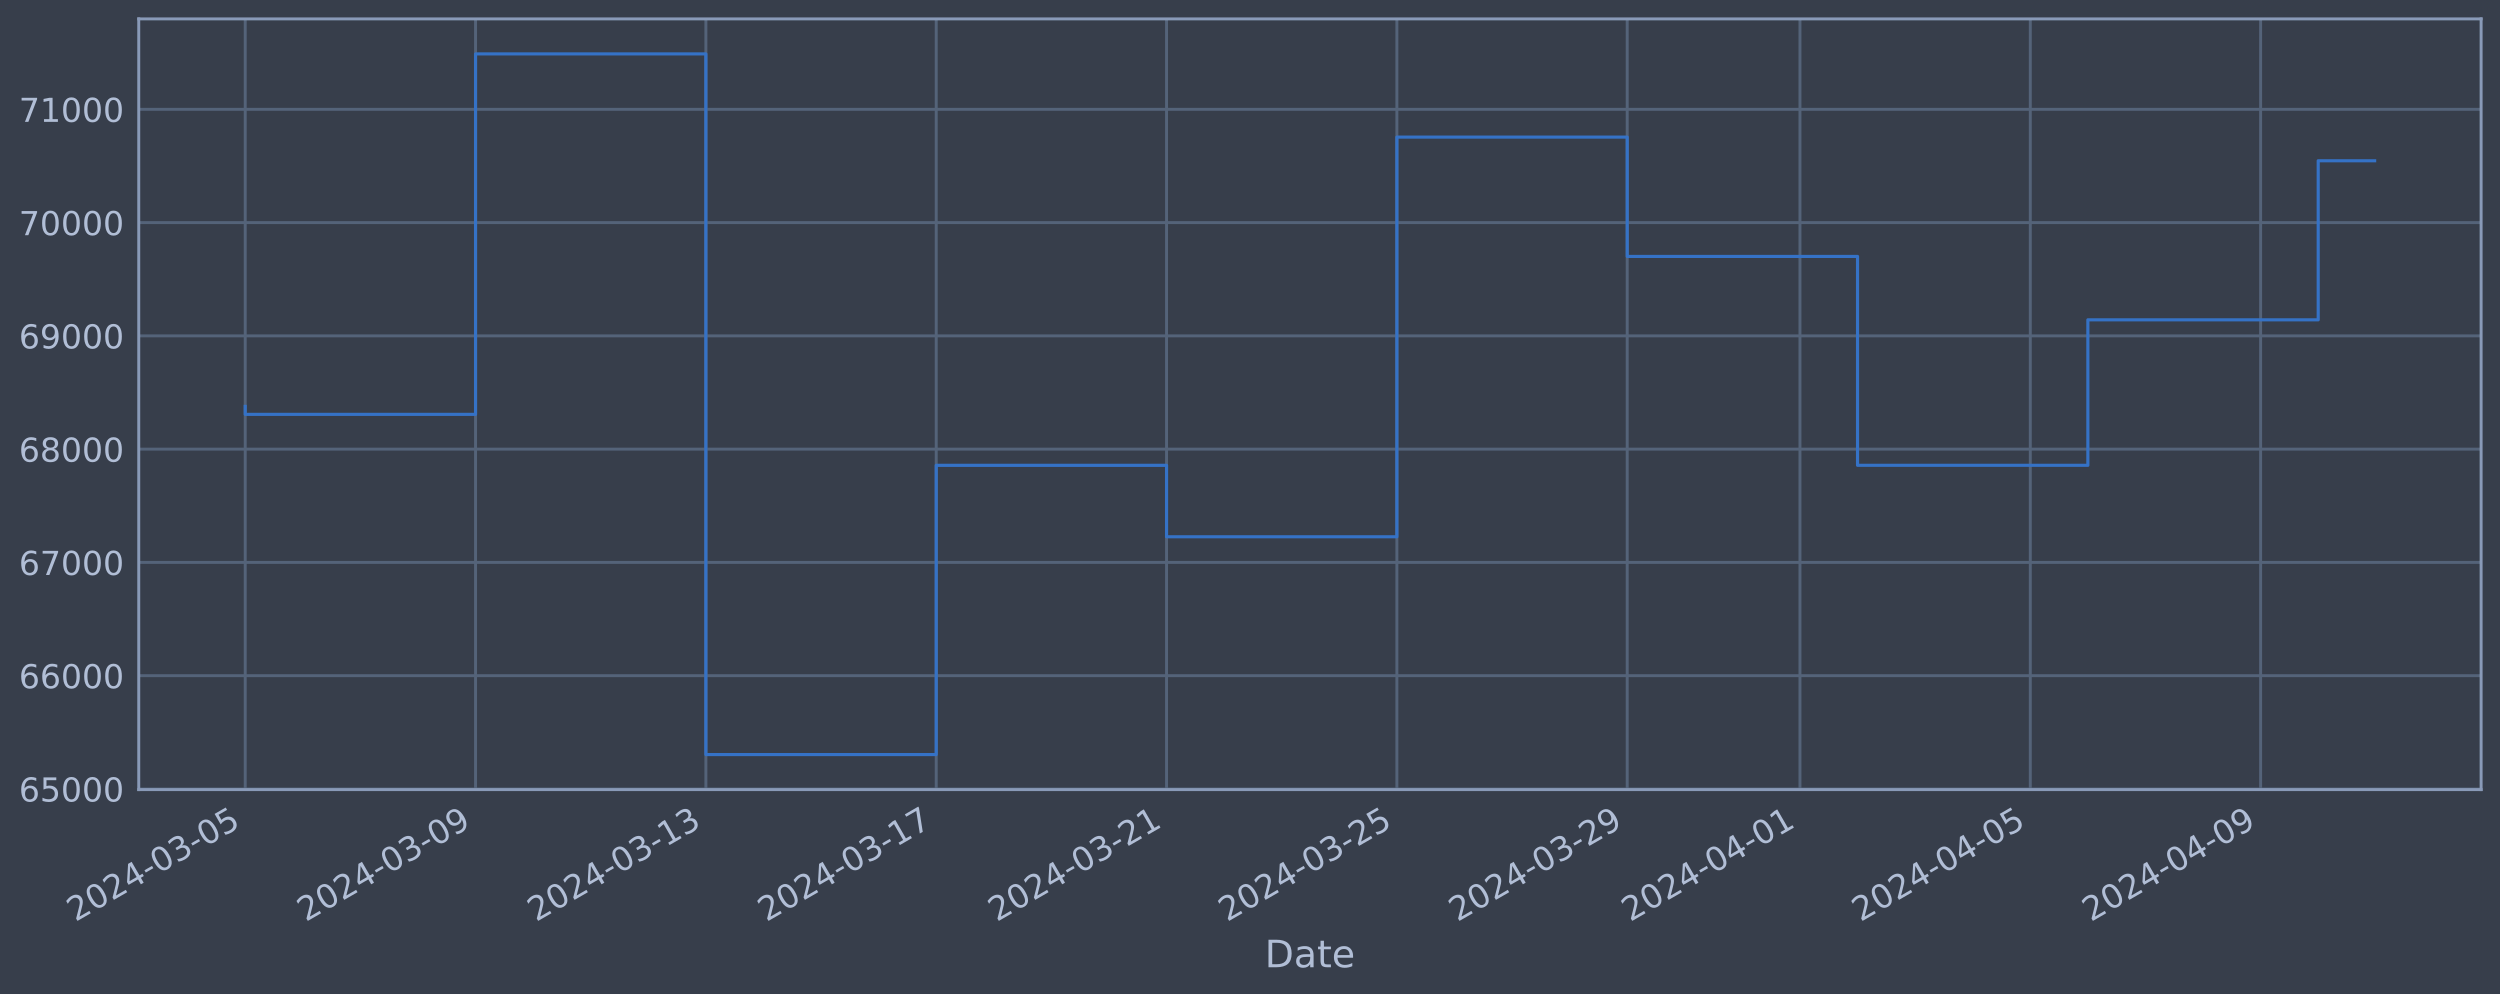
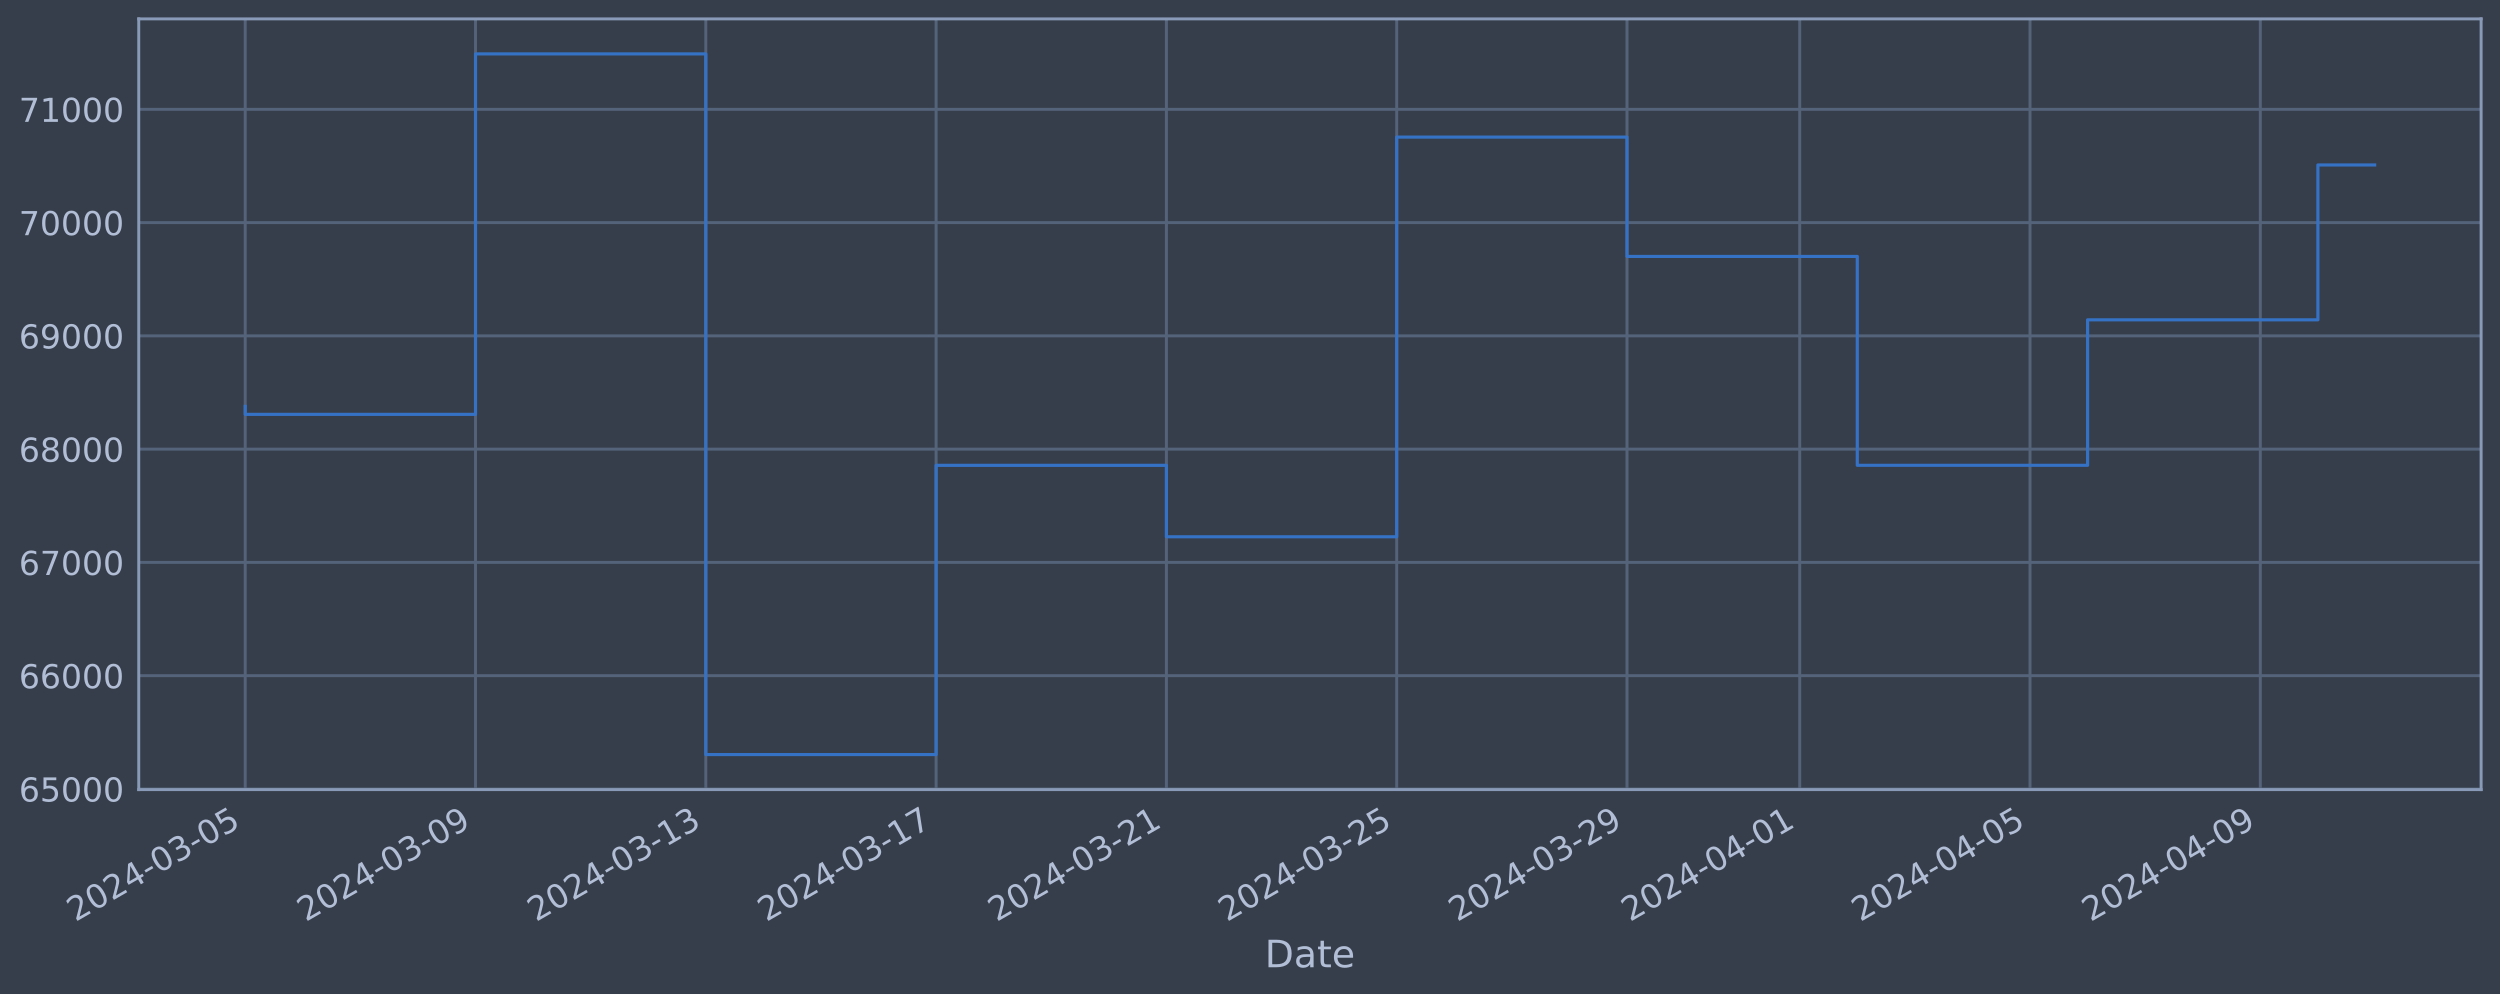
<svg xmlns="http://www.w3.org/2000/svg" xmlns:xlink="http://www.w3.org/1999/xlink" width="952.884pt" height="378.87pt" viewBox="0 0 952.884 378.87" version="1.1">
  <defs>
    <style type="text/css">*{stroke-linejoin: round; stroke-linecap: butt}</style>
  </defs>
  <g id="figure_1">
    <g id="patch_1">
      <path d="M 0 378.87  L 952.884 378.87  L 952.884 0  L 0 0  z " style="fill: #373e4b" />
    </g>
    <g id="axes_1">
      <g id="patch_2">
        <path d="M 52.884 300.96  L 945.684 300.96  L 945.684 7.2  L 52.884 7.2  z " style="fill: #373e4b" />
      </g>
      <g id="matplotlib.axis_1">
        <g id="xtick_1">
          <g id="line2d_1">
-             <path d="M 93.466 300.96  L 93.466 7.2  " clip-path="url(#p79e2d65bac)" style="fill: none; stroke: #546379; stroke-width: 1.12; stroke-linecap: square" />
+             <path d="M 93.466 300.96  L 93.466 7.2  " clip-path="url(#pcd7874a7c0)" style="fill: none; stroke: #546379; stroke-width: 1.12; stroke-linecap: square" />
          </g>
          <g id="line2d_2" />
          <g id="text_1">
            <g style="fill: #b1bed6" transform="translate(28.74006 351.4642) rotate(-30) scale(0.126 -0.126)">
              <defs>
                <path id="DejaVuSans-32" d="M 1228 531  L 3431 531  L 3431 0  L 469 0  L 469 531  Q 828 903 1448 1529  Q 2069 2156 2228 2338  Q 2531 2678 2651 2914  Q 2772 3150 2772 3378  Q 2772 3750 2511 3984  Q 2250 4219 1831 4219  Q 1534 4219 1204 4116  Q 875 4013 500 3803  L 500 4441  Q 881 4594 1212 4672  Q 1544 4750 1819 4750  Q 2544 4750 2975 4387  Q 3406 4025 3406 3419  Q 3406 3131 3298 2873  Q 3191 2616 2906 2266  Q 2828 2175 2409 1742  Q 1991 1309 1228 531  z " transform="scale(0.015625)" />
                <path id="DejaVuSans-30" d="M 2034 4250  Q 1547 4250 1301 3770  Q 1056 3291 1056 2328  Q 1056 1369 1301 889  Q 1547 409 2034 409  Q 2525 409 2770 889  Q 3016 1369 3016 2328  Q 3016 3291 2770 3770  Q 2525 4250 2034 4250  z M 2034 4750  Q 2819 4750 3233 4129  Q 3647 3509 3647 2328  Q 3647 1150 3233 529  Q 2819 -91 2034 -91  Q 1250 -91 836 529  Q 422 1150 422 2328  Q 422 3509 836 4129  Q 1250 4750 2034 4750  z " transform="scale(0.015625)" />
                <path id="DejaVuSans-34" d="M 2419 4116  L 825 1625  L 2419 1625  L 2419 4116  z M 2253 4666  L 3047 4666  L 3047 1625  L 3713 1625  L 3713 1100  L 3047 1100  L 3047 0  L 2419 0  L 2419 1100  L 313 1100  L 313 1709  L 2253 4666  z " transform="scale(0.015625)" />
                <path id="DejaVuSans-2d" d="M 313 2009  L 1997 2009  L 1997 1497  L 313 1497  L 313 2009  z " transform="scale(0.015625)" />
                <path id="DejaVuSans-33" d="M 2597 2516  Q 3050 2419 3304 2112  Q 3559 1806 3559 1356  Q 3559 666 3084 287  Q 2609 -91 1734 -91  Q 1441 -91 1130 -33  Q 819 25 488 141  L 488 750  Q 750 597 1062 519  Q 1375 441 1716 441  Q 2309 441 2620 675  Q 2931 909 2931 1356  Q 2931 1769 2642 2001  Q 2353 2234 1838 2234  L 1294 2234  L 1294 2753  L 1863 2753  Q 2328 2753 2575 2939  Q 2822 3125 2822 3475  Q 2822 3834 2567 4026  Q 2313 4219 1838 4219  Q 1578 4219 1281 4162  Q 984 4106 628 3988  L 628 4550  Q 988 4650 1302 4700  Q 1616 4750 1894 4750  Q 2613 4750 3031 4423  Q 3450 4097 3450 3541  Q 3450 3153 3228 2886  Q 3006 2619 2597 2516  z " transform="scale(0.015625)" />
                <path id="DejaVuSans-35" d="M 691 4666  L 3169 4666  L 3169 4134  L 1269 4134  L 1269 2991  Q 1406 3038 1543 3061  Q 1681 3084 1819 3084  Q 2600 3084 3056 2656  Q 3513 2228 3513 1497  Q 3513 744 3044 326  Q 2575 -91 1722 -91  Q 1428 -91 1123 -41  Q 819 9 494 109  L 494 744  Q 775 591 1075 516  Q 1375 441 1709 441  Q 2250 441 2565 725  Q 2881 1009 2881 1497  Q 2881 1984 2565 2268  Q 2250 2553 1709 2553  Q 1456 2553 1204 2497  Q 953 2441 691 2322  L 691 4666  z " transform="scale(0.015625)" />
              </defs>
              <use xlink:href="#DejaVuSans-32" />
              <use xlink:href="#DejaVuSans-30" x="63.623" />
              <use xlink:href="#DejaVuSans-32" x="127.246" />
              <use xlink:href="#DejaVuSans-34" x="190.869" />
              <use xlink:href="#DejaVuSans-2d" x="254.492" />
              <use xlink:href="#DejaVuSans-30" x="290.576" />
              <use xlink:href="#DejaVuSans-33" x="354.199" />
              <use xlink:href="#DejaVuSans-2d" x="417.822" />
              <use xlink:href="#DejaVuSans-30" x="453.906" />
              <use xlink:href="#DejaVuSans-35" x="517.529" />
            </g>
          </g>
        </g>
        <g id="xtick_2">
          <g id="line2d_3">
-             <path d="M 181.258 300.96  L 181.258 7.2  " clip-path="url(#p79e2d65bac)" style="fill: none; stroke: #546379; stroke-width: 1.12; stroke-linecap: square" />
+             <path d="M 181.244 300.96  L 181.244 7.2  " clip-path="url(#pcd7874a7c0)" style="fill: none; stroke: #546379; stroke-width: 1.12; stroke-linecap: square" />
          </g>
          <g id="line2d_4" />
          <g id="text_2">
-             <g style="fill: #b1bed6" transform="translate(116.532 351.4642) rotate(-30) scale(0.126 -0.126)">
+             <g style="fill: #b1bed6" transform="translate(116.5186 351.4642) rotate(-30) scale(0.126 -0.126)">
              <defs>
                <path id="DejaVuSans-39" d="M 703 97  L 703 672  Q 941 559 1184 500  Q 1428 441 1663 441  Q 2288 441 2617 861  Q 2947 1281 2994 2138  Q 2813 1869 2534 1725  Q 2256 1581 1919 1581  Q 1219 1581 811 2004  Q 403 2428 403 3163  Q 403 3881 828 4315  Q 1253 4750 1959 4750  Q 2769 4750 3195 4129  Q 3622 3509 3622 2328  Q 3622 1225 3098 567  Q 2575 -91 1691 -91  Q 1453 -91 1209 -44  Q 966 3 703 97  z M 1959 2075  Q 2384 2075 2632 2365  Q 2881 2656 2881 3163  Q 2881 3666 2632 3958  Q 2384 4250 1959 4250  Q 1534 4250 1286 3958  Q 1038 3666 1038 3163  Q 1038 2656 1286 2365  Q 1534 2075 1959 2075  z " transform="scale(0.015625)" />
              </defs>
              <use xlink:href="#DejaVuSans-32" />
              <use xlink:href="#DejaVuSans-30" x="63.623" />
              <use xlink:href="#DejaVuSans-32" x="127.246" />
              <use xlink:href="#DejaVuSans-34" x="190.869" />
              <use xlink:href="#DejaVuSans-2d" x="254.492" />
              <use xlink:href="#DejaVuSans-30" x="290.576" />
              <use xlink:href="#DejaVuSans-33" x="354.199" />
              <use xlink:href="#DejaVuSans-2d" x="417.822" />
              <use xlink:href="#DejaVuSans-30" x="453.906" />
              <use xlink:href="#DejaVuSans-39" x="517.529" />
            </g>
          </g>
        </g>
        <g id="xtick_3">
          <g id="line2d_5">
-             <path d="M 269.05 300.96  L 269.05 7.2  " clip-path="url(#p79e2d65bac)" style="fill: none; stroke: #546379; stroke-width: 1.12; stroke-linecap: square" />
+             <path d="M 269.023 300.96  L 269.023 7.2  " clip-path="url(#pcd7874a7c0)" style="fill: none; stroke: #546379; stroke-width: 1.12; stroke-linecap: square" />
          </g>
          <g id="line2d_6" />
          <g id="text_3">
-             <g style="fill: #b1bed6" transform="translate(204.324 351.4642) rotate(-30) scale(0.126 -0.126)">
+             <g style="fill: #b1bed6" transform="translate(204.2971 351.4642) rotate(-30) scale(0.126 -0.126)">
              <defs>
                <path id="DejaVuSans-31" d="M 794 531  L 1825 531  L 1825 4091  L 703 3866  L 703 4441  L 1819 4666  L 2450 4666  L 2450 531  L 3481 531  L 3481 0  L 794 0  L 794 531  z " transform="scale(0.015625)" />
              </defs>
              <use xlink:href="#DejaVuSans-32" />
              <use xlink:href="#DejaVuSans-30" x="63.623" />
              <use xlink:href="#DejaVuSans-32" x="127.246" />
              <use xlink:href="#DejaVuSans-34" x="190.869" />
              <use xlink:href="#DejaVuSans-2d" x="254.492" />
              <use xlink:href="#DejaVuSans-30" x="290.576" />
              <use xlink:href="#DejaVuSans-33" x="354.199" />
              <use xlink:href="#DejaVuSans-2d" x="417.822" />
              <use xlink:href="#DejaVuSans-31" x="453.906" />
              <use xlink:href="#DejaVuSans-33" x="517.529" />
            </g>
          </g>
        </g>
        <g id="xtick_4">
          <g id="line2d_7">
-             <path d="M 356.842 300.96  L 356.842 7.2  " clip-path="url(#p79e2d65bac)" style="fill: none; stroke: #546379; stroke-width: 1.12; stroke-linecap: square" />
+             <path d="M 356.801 300.96  L 356.801 7.2  " clip-path="url(#pcd7874a7c0)" style="fill: none; stroke: #546379; stroke-width: 1.12; stroke-linecap: square" />
          </g>
          <g id="line2d_8" />
          <g id="text_4">
-             <g style="fill: #b1bed6" transform="translate(292.116 351.4642) rotate(-30) scale(0.126 -0.126)">
+             <g style="fill: #b1bed6" transform="translate(292.0756 351.4642) rotate(-30) scale(0.126 -0.126)">
              <defs>
                <path id="DejaVuSans-37" d="M 525 4666  L 3525 4666  L 3525 4397  L 1831 0  L 1172 0  L 2766 4134  L 525 4134  L 525 4666  z " transform="scale(0.015625)" />
              </defs>
              <use xlink:href="#DejaVuSans-32" />
              <use xlink:href="#DejaVuSans-30" x="63.623" />
              <use xlink:href="#DejaVuSans-32" x="127.246" />
              <use xlink:href="#DejaVuSans-34" x="190.869" />
              <use xlink:href="#DejaVuSans-2d" x="254.492" />
              <use xlink:href="#DejaVuSans-30" x="290.576" />
              <use xlink:href="#DejaVuSans-33" x="354.199" />
              <use xlink:href="#DejaVuSans-2d" x="417.822" />
              <use xlink:href="#DejaVuSans-31" x="453.906" />
              <use xlink:href="#DejaVuSans-37" x="517.529" />
            </g>
          </g>
        </g>
        <g id="xtick_5">
          <g id="line2d_9">
-             <path d="M 444.633 300.96  L 444.633 7.2  " clip-path="url(#p79e2d65bac)" style="fill: none; stroke: #546379; stroke-width: 1.12; stroke-linecap: square" />
+             <path d="M 444.58 300.96  L 444.58 7.2  " clip-path="url(#pcd7874a7c0)" style="fill: none; stroke: #546379; stroke-width: 1.12; stroke-linecap: square" />
          </g>
          <g id="line2d_10" />
          <g id="text_5">
-             <g style="fill: #b1bed6" transform="translate(379.908 351.4642) rotate(-30) scale(0.126 -0.126)">
+             <g style="fill: #b1bed6" transform="translate(379.8541 351.4642) rotate(-30) scale(0.126 -0.126)">
              <use xlink:href="#DejaVuSans-32" />
              <use xlink:href="#DejaVuSans-30" x="63.623" />
              <use xlink:href="#DejaVuSans-32" x="127.246" />
              <use xlink:href="#DejaVuSans-34" x="190.869" />
              <use xlink:href="#DejaVuSans-2d" x="254.492" />
              <use xlink:href="#DejaVuSans-30" x="290.576" />
              <use xlink:href="#DejaVuSans-33" x="354.199" />
              <use xlink:href="#DejaVuSans-2d" x="417.822" />
              <use xlink:href="#DejaVuSans-32" x="453.906" />
              <use xlink:href="#DejaVuSans-31" x="517.529" />
            </g>
          </g>
        </g>
        <g id="xtick_6">
          <g id="line2d_11">
-             <path d="M 532.425 300.96  L 532.425 7.2  " clip-path="url(#p79e2d65bac)" style="fill: none; stroke: #546379; stroke-width: 1.12; stroke-linecap: square" />
+             <path d="M 532.358 300.96  L 532.358 7.2  " clip-path="url(#pcd7874a7c0)" style="fill: none; stroke: #546379; stroke-width: 1.12; stroke-linecap: square" />
          </g>
          <g id="line2d_12" />
          <g id="text_6">
-             <g style="fill: #b1bed6" transform="translate(467.7 351.4642) rotate(-30) scale(0.126 -0.126)">
+             <g style="fill: #b1bed6" transform="translate(467.6327 351.4642) rotate(-30) scale(0.126 -0.126)">
              <use xlink:href="#DejaVuSans-32" />
              <use xlink:href="#DejaVuSans-30" x="63.623" />
              <use xlink:href="#DejaVuSans-32" x="127.246" />
              <use xlink:href="#DejaVuSans-34" x="190.869" />
              <use xlink:href="#DejaVuSans-2d" x="254.492" />
              <use xlink:href="#DejaVuSans-30" x="290.576" />
              <use xlink:href="#DejaVuSans-33" x="354.199" />
              <use xlink:href="#DejaVuSans-2d" x="417.822" />
              <use xlink:href="#DejaVuSans-32" x="453.906" />
              <use xlink:href="#DejaVuSans-35" x="517.529" />
            </g>
          </g>
        </g>
        <g id="xtick_7">
          <g id="line2d_13">
-             <path d="M 620.217 300.96  L 620.217 7.2  " clip-path="url(#p79e2d65bac)" style="fill: none; stroke: #546379; stroke-width: 1.12; stroke-linecap: square" />
+             <path d="M 620.137 300.96  L 620.137 7.2  " clip-path="url(#pcd7874a7c0)" style="fill: none; stroke: #546379; stroke-width: 1.12; stroke-linecap: square" />
          </g>
          <g id="line2d_14" />
          <g id="text_7">
-             <g style="fill: #b1bed6" transform="translate(555.4919 351.4642) rotate(-30) scale(0.126 -0.126)">
+             <g style="fill: #b1bed6" transform="translate(555.4112 351.4642) rotate(-30) scale(0.126 -0.126)">
              <use xlink:href="#DejaVuSans-32" />
              <use xlink:href="#DejaVuSans-30" x="63.623" />
              <use xlink:href="#DejaVuSans-32" x="127.246" />
              <use xlink:href="#DejaVuSans-34" x="190.869" />
              <use xlink:href="#DejaVuSans-2d" x="254.492" />
              <use xlink:href="#DejaVuSans-30" x="290.576" />
              <use xlink:href="#DejaVuSans-33" x="354.199" />
              <use xlink:href="#DejaVuSans-2d" x="417.822" />
              <use xlink:href="#DejaVuSans-32" x="453.906" />
              <use xlink:href="#DejaVuSans-39" x="517.529" />
            </g>
          </g>
        </g>
        <g id="xtick_8">
          <g id="line2d_15">
-             <path d="M 686.061 300.96  L 686.061 7.2  " clip-path="url(#p79e2d65bac)" style="fill: none; stroke: #546379; stroke-width: 1.12; stroke-linecap: square" />
+             <path d="M 685.971 300.96  L 685.971 7.2  " clip-path="url(#pcd7874a7c0)" style="fill: none; stroke: #546379; stroke-width: 1.12; stroke-linecap: square" />
          </g>
          <g id="line2d_16" />
          <g id="text_8">
-             <g style="fill: #b1bed6" transform="translate(621.3359 351.4642) rotate(-30) scale(0.126 -0.126)">
+             <g style="fill: #b1bed6" transform="translate(621.2451 351.4642) rotate(-30) scale(0.126 -0.126)">
              <use xlink:href="#DejaVuSans-32" />
              <use xlink:href="#DejaVuSans-30" x="63.623" />
              <use xlink:href="#DejaVuSans-32" x="127.246" />
              <use xlink:href="#DejaVuSans-34" x="190.869" />
              <use xlink:href="#DejaVuSans-2d" x="254.492" />
              <use xlink:href="#DejaVuSans-30" x="290.576" />
              <use xlink:href="#DejaVuSans-34" x="354.199" />
              <use xlink:href="#DejaVuSans-2d" x="417.822" />
              <use xlink:href="#DejaVuSans-30" x="453.906" />
              <use xlink:href="#DejaVuSans-31" x="517.529" />
            </g>
          </g>
        </g>
        <g id="xtick_9">
          <g id="line2d_17">
-             <path d="M 773.853 300.96  L 773.853 7.2  " clip-path="url(#p79e2d65bac)" style="fill: none; stroke: #546379; stroke-width: 1.12; stroke-linecap: square" />
+             <path d="M 773.749 300.96  L 773.749 7.2  " clip-path="url(#pcd7874a7c0)" style="fill: none; stroke: #546379; stroke-width: 1.12; stroke-linecap: square" />
          </g>
          <g id="line2d_18" />
          <g id="text_9">
-             <g style="fill: #b1bed6" transform="translate(709.1279 351.4642) rotate(-30) scale(0.126 -0.126)">
+             <g style="fill: #b1bed6" transform="translate(709.0236 351.4642) rotate(-30) scale(0.126 -0.126)">
              <use xlink:href="#DejaVuSans-32" />
              <use xlink:href="#DejaVuSans-30" x="63.623" />
              <use xlink:href="#DejaVuSans-32" x="127.246" />
              <use xlink:href="#DejaVuSans-34" x="190.869" />
              <use xlink:href="#DejaVuSans-2d" x="254.492" />
              <use xlink:href="#DejaVuSans-30" x="290.576" />
              <use xlink:href="#DejaVuSans-34" x="354.199" />
              <use xlink:href="#DejaVuSans-2d" x="417.822" />
              <use xlink:href="#DejaVuSans-30" x="453.906" />
              <use xlink:href="#DejaVuSans-35" x="517.529" />
            </g>
          </g>
        </g>
        <g id="xtick_10">
          <g id="line2d_19">
-             <path d="M 861.645 300.96  L 861.645 7.2  " clip-path="url(#p79e2d65bac)" style="fill: none; stroke: #546379; stroke-width: 1.12; stroke-linecap: square" />
+             <path d="M 861.528 300.96  L 861.528 7.2  " clip-path="url(#pcd7874a7c0)" style="fill: none; stroke: #546379; stroke-width: 1.12; stroke-linecap: square" />
          </g>
          <g id="line2d_20" />
          <g id="text_10">
-             <g style="fill: #b1bed6" transform="translate(796.9199 351.4642) rotate(-30) scale(0.126 -0.126)">
+             <g style="fill: #b1bed6" transform="translate(796.8021 351.4642) rotate(-30) scale(0.126 -0.126)">
              <use xlink:href="#DejaVuSans-32" />
              <use xlink:href="#DejaVuSans-30" x="63.623" />
              <use xlink:href="#DejaVuSans-32" x="127.246" />
              <use xlink:href="#DejaVuSans-34" x="190.869" />
              <use xlink:href="#DejaVuSans-2d" x="254.492" />
              <use xlink:href="#DejaVuSans-30" x="290.576" />
              <use xlink:href="#DejaVuSans-34" x="354.199" />
              <use xlink:href="#DejaVuSans-2d" x="417.822" />
              <use xlink:href="#DejaVuSans-30" x="453.906" />
              <use xlink:href="#DejaVuSans-39" x="517.529" />
            </g>
          </g>
        </g>
        <g id="text_11">
          <g style="fill: #b1bed6" transform="translate(482.0746 368.6753) scale(0.144 -0.144)">
            <defs>
              <path id="DejaVuSans-44" d="M 1259 4147  L 1259 519  L 2022 519  Q 2988 519 3436 956  Q 3884 1394 3884 2338  Q 3884 3275 3436 3711  Q 2988 4147 2022 4147  L 1259 4147  z M 628 4666  L 1925 4666  Q 3281 4666 3915 4102  Q 4550 3538 4550 2338  Q 4550 1131 3912 565  Q 3275 0 1925 0  L 628 0  L 628 4666  z " transform="scale(0.015625)" />
              <path id="DejaVuSans-61" d="M 2194 1759  Q 1497 1759 1228 1600  Q 959 1441 959 1056  Q 959 750 1161 570  Q 1363 391 1709 391  Q 2188 391 2477 730  Q 2766 1069 2766 1631  L 2766 1759  L 2194 1759  z M 3341 1997  L 3341 0  L 2766 0  L 2766 531  Q 2569 213 2275 61  Q 1981 -91 1556 -91  Q 1019 -91 701 211  Q 384 513 384 1019  Q 384 1609 779 1909  Q 1175 2209 1959 2209  L 2766 2209  L 2766 2266  Q 2766 2663 2505 2880  Q 2244 3097 1772 3097  Q 1472 3097 1187 3025  Q 903 2953 641 2809  L 641 3341  Q 956 3463 1253 3523  Q 1550 3584 1831 3584  Q 2591 3584 2966 3190  Q 3341 2797 3341 1997  z " transform="scale(0.015625)" />
              <path id="DejaVuSans-74" d="M 1172 4494  L 1172 3500  L 2356 3500  L 2356 3053  L 1172 3053  L 1172 1153  Q 1172 725 1289 603  Q 1406 481 1766 481  L 2356 481  L 2356 0  L 1766 0  Q 1100 0 847 248  Q 594 497 594 1153  L 594 3053  L 172 3053  L 172 3500  L 594 3500  L 594 4494  L 1172 4494  z " transform="scale(0.015625)" />
              <path id="DejaVuSans-65" d="M 3597 1894  L 3597 1613  L 953 1613  Q 991 1019 1311 708  Q 1631 397 2203 397  Q 2534 397 2845 478  Q 3156 559 3463 722  L 3463 178  Q 3153 47 2828 -22  Q 2503 -91 2169 -91  Q 1331 -91 842 396  Q 353 884 353 1716  Q 353 2575 817 3079  Q 1281 3584 2069 3584  Q 2775 3584 3186 3129  Q 3597 2675 3597 1894  z M 3022 2063  Q 3016 2534 2758 2815  Q 2500 3097 2075 3097  Q 1594 3097 1305 2825  Q 1016 2553 972 2059  L 3022 2063  z " transform="scale(0.015625)" />
            </defs>
            <use xlink:href="#DejaVuSans-44" />
            <use xlink:href="#DejaVuSans-61" x="77.002" />
            <use xlink:href="#DejaVuSans-74" x="138.281" />
            <use xlink:href="#DejaVuSans-65" x="177.49" />
          </g>
        </g>
      </g>
      <g id="matplotlib.axis_2">
        <g id="ytick_1">
          <g id="line2d_21">
-             <path d="M 52.884 300.718  L 945.684 300.718  " clip-path="url(#p79e2d65bac)" style="fill: none; stroke: #546379; stroke-width: 1.12; stroke-linecap: square" />
+             <path d="M 52.884 300.718  L 945.684 300.718  " clip-path="url(#pcd7874a7c0)" style="fill: none; stroke: #546379; stroke-width: 1.12; stroke-linecap: square" />
          </g>
          <g id="line2d_22" />
          <g id="text_12">
            <g style="fill: #b1bed6" transform="translate(7.2 305.5049) scale(0.126 -0.126)">
              <defs>
                <path id="DejaVuSans-36" d="M 2113 2584  Q 1688 2584 1439 2293  Q 1191 2003 1191 1497  Q 1191 994 1439 701  Q 1688 409 2113 409  Q 2538 409 2786 701  Q 3034 994 3034 1497  Q 3034 2003 2786 2293  Q 2538 2584 2113 2584  z M 3366 4563  L 3366 3988  Q 3128 4100 2886 4159  Q 2644 4219 2406 4219  Q 1781 4219 1451 3797  Q 1122 3375 1075 2522  Q 1259 2794 1537 2939  Q 1816 3084 2150 3084  Q 2853 3084 3261 2657  Q 3669 2231 3669 1497  Q 3669 778 3244 343  Q 2819 -91 2113 -91  Q 1303 -91 875 529  Q 447 1150 447 2328  Q 447 3434 972 4092  Q 1497 4750 2381 4750  Q 2619 4750 2861 4703  Q 3103 4656 3366 4563  z " transform="scale(0.015625)" />
              </defs>
              <use xlink:href="#DejaVuSans-36" />
              <use xlink:href="#DejaVuSans-35" x="63.623" />
              <use xlink:href="#DejaVuSans-30" x="127.246" />
              <use xlink:href="#DejaVuSans-30" x="190.869" />
              <use xlink:href="#DejaVuSans-30" x="254.492" />
            </g>
          </g>
        </g>
        <g id="ytick_2">
          <g id="line2d_23">
-             <path d="M 52.884 257.544  L 945.684 257.544  " clip-path="url(#p79e2d65bac)" style="fill: none; stroke: #546379; stroke-width: 1.12; stroke-linecap: square" />
+             <path d="M 52.884 257.544  L 945.684 257.544  " clip-path="url(#pcd7874a7c0)" style="fill: none; stroke: #546379; stroke-width: 1.12; stroke-linecap: square" />
          </g>
          <g id="line2d_24" />
          <g id="text_13">
            <g style="fill: #b1bed6" transform="translate(7.2 262.331) scale(0.126 -0.126)">
              <use xlink:href="#DejaVuSans-36" />
              <use xlink:href="#DejaVuSans-36" x="63.623" />
              <use xlink:href="#DejaVuSans-30" x="127.246" />
              <use xlink:href="#DejaVuSans-30" x="190.869" />
              <use xlink:href="#DejaVuSans-30" x="254.492" />
            </g>
          </g>
        </g>
        <g id="ytick_3">
          <g id="line2d_25">
-             <path d="M 52.884 214.37  L 945.684 214.37  " clip-path="url(#p79e2d65bac)" style="fill: none; stroke: #546379; stroke-width: 1.12; stroke-linecap: square" />
+             <path d="M 52.884 214.37  L 945.684 214.37  " clip-path="url(#pcd7874a7c0)" style="fill: none; stroke: #546379; stroke-width: 1.12; stroke-linecap: square" />
          </g>
          <g id="line2d_26" />
          <g id="text_14">
            <g style="fill: #b1bed6" transform="translate(7.2 219.157) scale(0.126 -0.126)">
              <use xlink:href="#DejaVuSans-36" />
              <use xlink:href="#DejaVuSans-37" x="63.623" />
              <use xlink:href="#DejaVuSans-30" x="127.246" />
              <use xlink:href="#DejaVuSans-30" x="190.869" />
              <use xlink:href="#DejaVuSans-30" x="254.492" />
            </g>
          </g>
        </g>
        <g id="ytick_4">
          <g id="line2d_27">
-             <path d="M 52.884 171.196  L 945.684 171.196  " clip-path="url(#p79e2d65bac)" style="fill: none; stroke: #546379; stroke-width: 1.12; stroke-linecap: square" />
+             <path d="M 52.884 171.196  L 945.684 171.196  " clip-path="url(#pcd7874a7c0)" style="fill: none; stroke: #546379; stroke-width: 1.12; stroke-linecap: square" />
          </g>
          <g id="line2d_28" />
          <g id="text_15">
            <g style="fill: #b1bed6" transform="translate(7.2 175.9831) scale(0.126 -0.126)">
              <defs>
                <path id="DejaVuSans-38" d="M 2034 2216  Q 1584 2216 1326 1975  Q 1069 1734 1069 1313  Q 1069 891 1326 650  Q 1584 409 2034 409  Q 2484 409 2743 651  Q 3003 894 3003 1313  Q 3003 1734 2745 1975  Q 2488 2216 2034 2216  z M 1403 2484  Q 997 2584 770 2862  Q 544 3141 544 3541  Q 544 4100 942 4425  Q 1341 4750 2034 4750  Q 2731 4750 3128 4425  Q 3525 4100 3525 3541  Q 3525 3141 3298 2862  Q 3072 2584 2669 2484  Q 3125 2378 3379 2068  Q 3634 1759 3634 1313  Q 3634 634 3220 271  Q 2806 -91 2034 -91  Q 1263 -91 848 271  Q 434 634 434 1313  Q 434 1759 690 2068  Q 947 2378 1403 2484  z M 1172 3481  Q 1172 3119 1398 2916  Q 1625 2713 2034 2713  Q 2441 2713 2670 2916  Q 2900 3119 2900 3481  Q 2900 3844 2670 4047  Q 2441 4250 2034 4250  Q 1625 4250 1398 4047  Q 1172 3844 1172 3481  z " transform="scale(0.015625)" />
              </defs>
              <use xlink:href="#DejaVuSans-36" />
              <use xlink:href="#DejaVuSans-38" x="63.623" />
              <use xlink:href="#DejaVuSans-30" x="127.246" />
              <use xlink:href="#DejaVuSans-30" x="190.869" />
              <use xlink:href="#DejaVuSans-30" x="254.492" />
            </g>
          </g>
        </g>
        <g id="ytick_5">
          <g id="line2d_29">
-             <path d="M 52.884 128.022  L 945.684 128.022  " clip-path="url(#p79e2d65bac)" style="fill: none; stroke: #546379; stroke-width: 1.12; stroke-linecap: square" />
+             <path d="M 52.884 128.022  L 945.684 128.022  " clip-path="url(#pcd7874a7c0)" style="fill: none; stroke: #546379; stroke-width: 1.12; stroke-linecap: square" />
          </g>
          <g id="line2d_30" />
          <g id="text_16">
            <g style="fill: #b1bed6" transform="translate(7.2 132.8092) scale(0.126 -0.126)">
              <use xlink:href="#DejaVuSans-36" />
              <use xlink:href="#DejaVuSans-39" x="63.623" />
              <use xlink:href="#DejaVuSans-30" x="127.246" />
              <use xlink:href="#DejaVuSans-30" x="190.869" />
              <use xlink:href="#DejaVuSans-30" x="254.492" />
            </g>
          </g>
        </g>
        <g id="ytick_6">
          <g id="line2d_31">
-             <path d="M 52.884 84.848  L 945.684 84.848  " clip-path="url(#p79e2d65bac)" style="fill: none; stroke: #546379; stroke-width: 1.12; stroke-linecap: square" />
+             <path d="M 52.884 84.848  L 945.684 84.848  " clip-path="url(#pcd7874a7c0)" style="fill: none; stroke: #546379; stroke-width: 1.12; stroke-linecap: square" />
          </g>
          <g id="line2d_32" />
          <g id="text_17">
            <g style="fill: #b1bed6" transform="translate(7.2 89.63523) scale(0.126 -0.126)">
              <use xlink:href="#DejaVuSans-37" />
              <use xlink:href="#DejaVuSans-30" x="63.623" />
              <use xlink:href="#DejaVuSans-30" x="127.246" />
              <use xlink:href="#DejaVuSans-30" x="190.869" />
              <use xlink:href="#DejaVuSans-30" x="254.492" />
            </g>
          </g>
        </g>
        <g id="ytick_7">
          <g id="line2d_33">
-             <path d="M 52.884 41.674  L 945.684 41.674  " clip-path="url(#p79e2d65bac)" style="fill: none; stroke: #546379; stroke-width: 1.12; stroke-linecap: square" />
+             <path d="M 52.884 41.674  L 945.684 41.674  " clip-path="url(#pcd7874a7c0)" style="fill: none; stroke: #546379; stroke-width: 1.12; stroke-linecap: square" />
          </g>
          <g id="line2d_34" />
          <g id="text_18">
            <g style="fill: #b1bed6" transform="translate(7.2 46.4613) scale(0.126 -0.126)">
              <use xlink:href="#DejaVuSans-37" />
              <use xlink:href="#DejaVuSans-31" x="63.623" />
              <use xlink:href="#DejaVuSans-30" x="127.246" />
              <use xlink:href="#DejaVuSans-30" x="190.869" />
              <use xlink:href="#DejaVuSans-30" x="254.492" />
            </g>
          </g>
        </g>
      </g>
      <g id="line2d_35">
-         <path d="M 93.466 154.891  L 93.466 157.946  L 181.258 157.946  L 181.258 20.553  L 269.05 20.553  L 269.05 287.607  L 356.842 287.607  L 356.842 177.362  L 444.633 177.362  L 444.633 204.598  L 532.425 204.598  L 532.425 52.265  L 620.217 52.265  L 620.217 97.744  L 708.009 97.744  L 708.009 177.352  L 795.801 177.352  L 795.801 121.902  L 883.593 121.902  L 883.593 61.271  L 905.102 61.271  " clip-path="url(#p79e2d65bac)" style="fill: none; stroke: #3572c6; stroke-width: 1.2; stroke-linecap: square" />
+         <path d="M 93.466 154.891  L 93.466 157.946  L 181.244 157.946  L 181.244 20.553  L 269.023 20.553  L 269.023 287.607  L 356.801 287.607  L 356.801 177.362  L 444.58 177.362  L 444.58 204.598  L 532.358 204.598  L 532.358 52.265  L 620.137 52.265  L 620.137 97.744  L 707.915 97.744  L 707.915 177.352  L 795.694 177.352  L 795.694 121.902  L 883.472 121.902  L 883.472 62.873  L 905.102 62.873  " clip-path="url(#pcd7874a7c0)" style="fill: none; stroke: #3572c6; stroke-width: 1.2; stroke-linecap: square" />
      </g>
      <g id="patch_3">
        <path d="M 52.884 300.96  L 52.884 7.2  " style="fill: none; stroke: #899ab8; stroke-width: 1.12; stroke-linejoin: miter; stroke-linecap: square" />
      </g>
      <g id="patch_4">
        <path d="M 945.684 300.96  L 945.684 7.2  " style="fill: none; stroke: #899ab8; stroke-width: 1.12; stroke-linejoin: miter; stroke-linecap: square" />
      </g>
      <g id="patch_5">
        <path d="M 52.884 300.96  L 945.684 300.96  " style="fill: none; stroke: #899ab8; stroke-width: 1.12; stroke-linejoin: miter; stroke-linecap: square" />
      </g>
      <g id="patch_6">
        <path d="M 52.884 7.2  L 945.684 7.2  " style="fill: none; stroke: #899ab8; stroke-width: 1.12; stroke-linejoin: miter; stroke-linecap: square" />
      </g>
    </g>
  </g>
  <defs>
-     <clipPath id="p79e2d65bac">
+     <clipPath id="pcd7874a7c0">
      <rect x="52.884" y="7.2" width="892.8" height="293.76" />
    </clipPath>
  </defs>
</svg>
